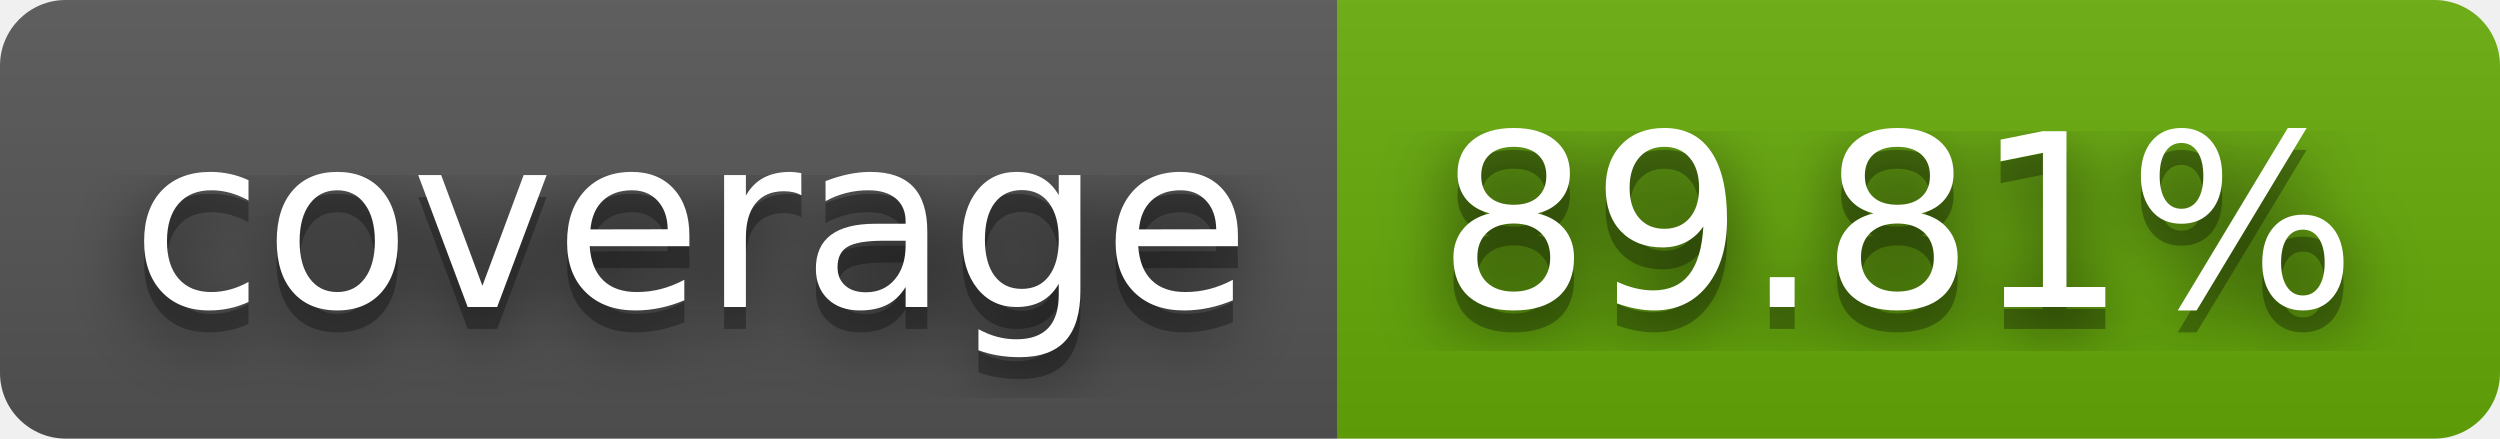
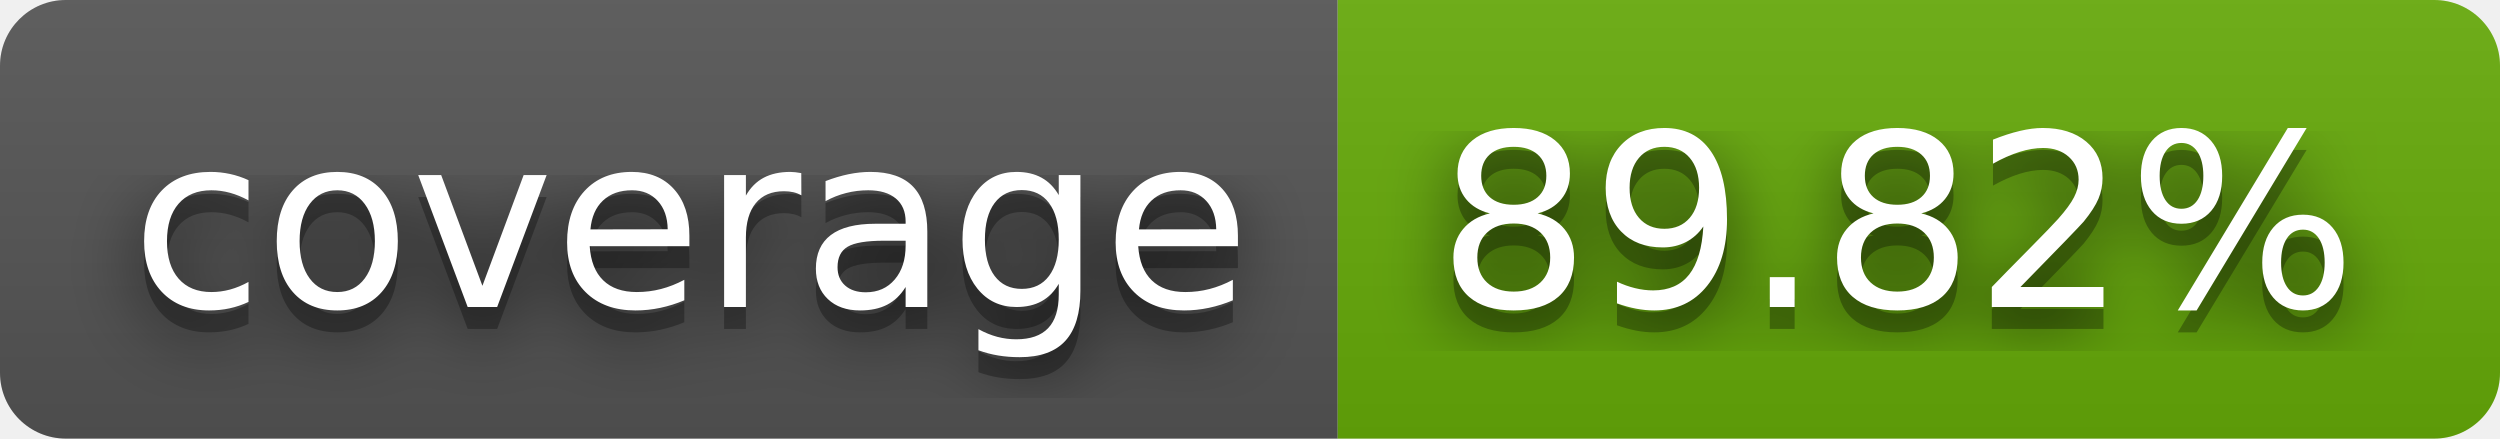
- <svg xmlns="http://www.w3.org/2000/svg" width="114" height="20" role="img" aria-label="coverage: 89.81%">
+ <svg xmlns="http://www.w3.org/2000/svg" width="114" height="20" role="img" aria-label="coverage: 89.82%">
  <filter id="blur">
    <feGaussianBlur stdDeviation="16" />
  </filter>
  <linearGradient id="s" x2="0" y2="100%">
    <stop offset="0" stop-color="#bbb" stop-opacity=".1" />
    <stop offset="1" stop-opacity=".1" />
  </linearGradient>
  <clipPath id="r">
    <rect width="114" height="20" rx="3" />
  </clipPath>
  <g clip-path="url(#r)">
    <rect width="61" height="20" fill="#555" />
    <rect x="61" width="53" height="20" fill="#67ac09" />
    <rect width="114" height="20" fill="url(#s)" />
  </g>
  <g fill="#fff" text-anchor="middle" font-family="Verdana,Geneva,DejaVu Sans,sans-serif" text-rendering="geometricPrecision" font-size="110">
    <g transform="scale(.1)">
      <g aria-hidden="true" fill="#010101">
        <text x="315" y="150" fill-opacity=".8" filter="url(#blur)" textLength="510">coverage</text>
        <text x="315" y="150" fill-opacity=".3" textLength="510">coverage</text>
      </g>
      <text x="315" y="140" textLength="510">coverage</text>
    </g>
    <g transform="scale(.1)">
      <g aria-hidden="true" fill="#010101">
-         <text x="865" y="150" fill-opacity=".8" filter="url(#blur)" textLength="430">89.81%</text>
-         <text x="865" y="150" fill-opacity=".3" textLength="430">89.81%</text>
+         <text x="865" y="150" fill-opacity=".8" filter="url(#blur)" textLength="430">89.82%</text>
+         <text x="865" y="150" fill-opacity=".3" textLength="430">89.82%</text>
      </g>
-       <text x="865" y="140" textLength="430">89.81%</text>
+       <text x="865" y="140" textLength="430">89.82%</text>
    </g>
  </g>
</svg>
